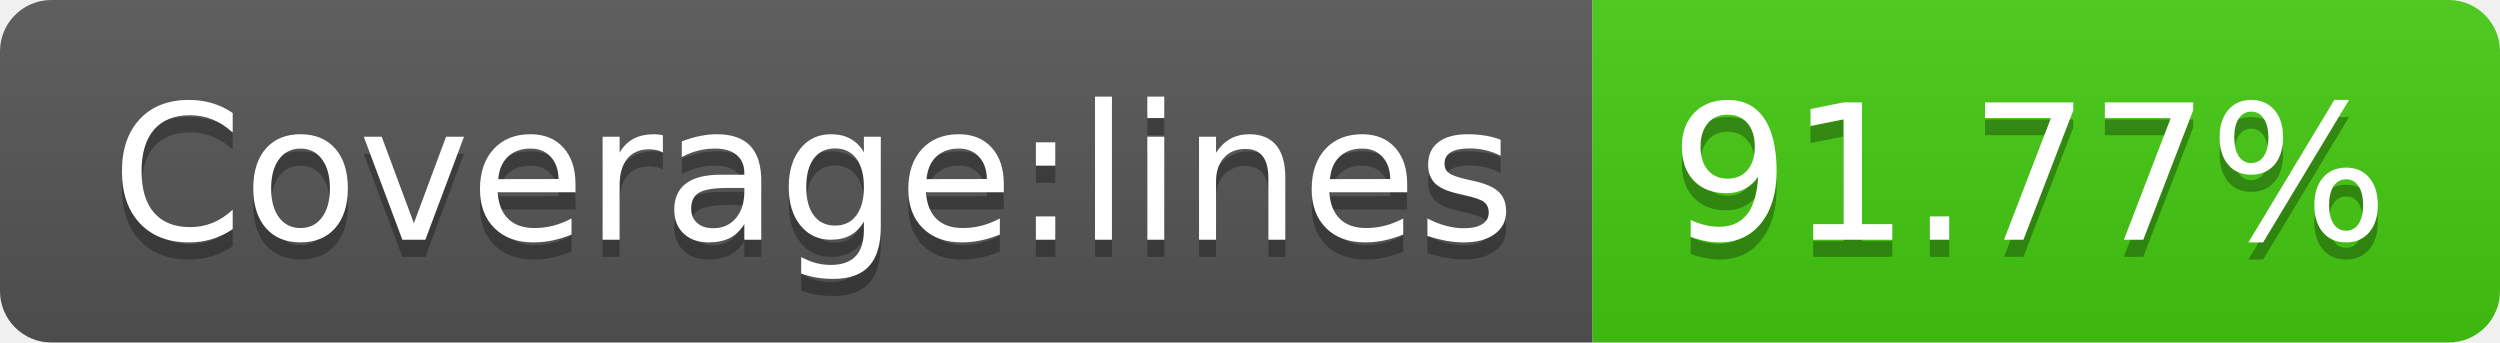
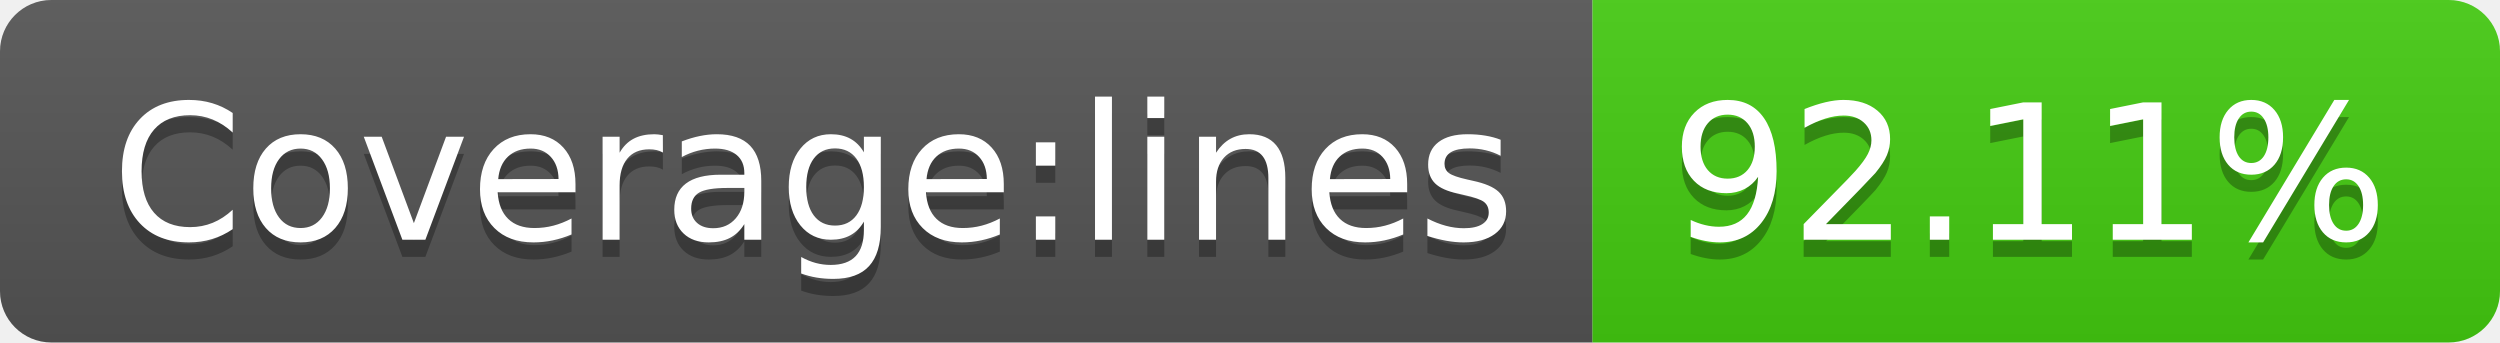
<svg xmlns="http://www.w3.org/2000/svg" width="146" height="20">
  <linearGradient id="s" x2="0" y2="100%">
    <stop offset="0" stop-color="#bbb" stop-opacity=".1" />
    <stop offset="1" stop-opacity=".1" />
  </linearGradient>
  <clipPath id="r">
    <rect width="146" height="20" rx="3" fill="#fff" />
  </clipPath>
  <g clip-path="url(#r)">
    <rect width="93" height="20" fill="#555" />
    <rect x="93" width="53" height="20" fill="#4c1" />
    <rect width="146" height="20" fill="url(#s)" />
  </g>
  <g fill="#fff" text-anchor="middle" font-family="DejaVu Sans,Verdana,Geneva,sans-serif" font-size="110">
    <text x="475" y="150" fill="#010101" fill-opacity=".3" transform="scale(.1)" textLength="830">Coverage:lines</text>
    <text x="475" y="140" transform="scale(.1)" textLength="830">Coverage:lines</text>
-     <text x="1185" y="150" fill="#010101" fill-opacity=".3" transform="scale(.1)" textLength="430">91.77%</text>
-     <text x="1185" y="140" transform="scale(.1)" textLength="430">91.77%</text>
+     <text x="1185" y="150" fill="#010101" fill-opacity=".3" transform="scale(.1)" textLength="430">92.11%</text>
+     <text x="1185" y="140" transform="scale(.1)" textLength="430">92.11%</text>
  </g>
</svg>
